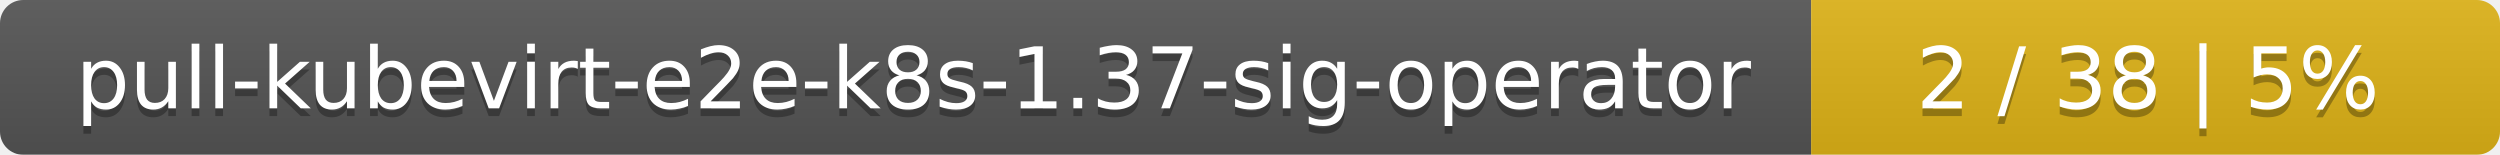
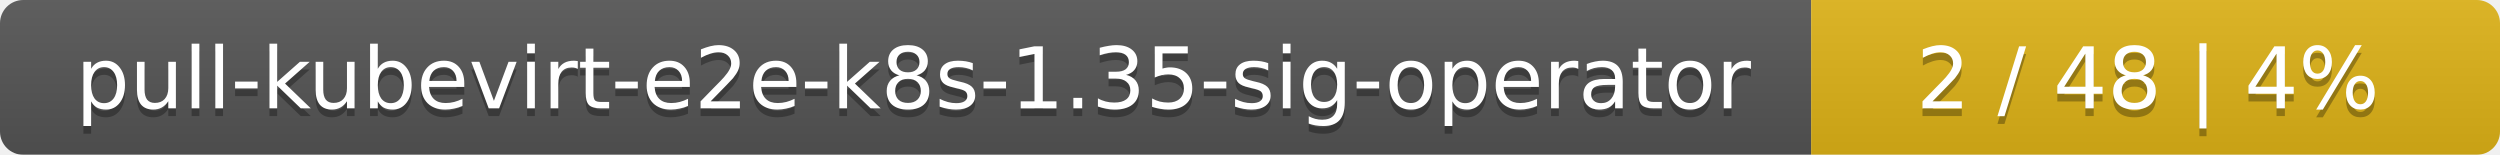
<svg xmlns="http://www.w3.org/2000/svg" width="323" height="20">
  <linearGradient id="smooth" x2="0" y2="100%">
    <stop offset="0" stop-color="#bbb" stop-opacity=".1" />
    <stop offset="1" stop-opacity=".1" />
  </linearGradient>
  <mask id="round">
    <rect width="323" height="20" rx="3" fill="#fff" />
  </mask>
  <g mask="url(#round)">
    <rect width="234" height="20" fill="#555" />
    <rect x="234" width="89" height="20" fill="#dfb317" />
    <rect width="323" height="20" fill="url(#smooth)" />
  </g>
  <g fill="#fff" text-anchor="middle" font-family="DejaVu Sans,Verdana,Geneva,sans-serif" font-size="11">
-     <text x="118" y="15" fill="#010101" fill-opacity=".3">pull-kubevirt-e2e-k8s-1.37-sig-operator</text>
-     <text x="118" y="14">pull-kubevirt-e2e-k8s-1.37-sig-operator</text>
-     <text x="277.5" y="15" fill="#010101" fill-opacity=".3">2 / 38    |    5%</text>
-     <text x="277.5" y="14">2 / 38    |    5%</text>
+     <text x="118" y="15" fill="#010101" fill-opacity=".3">pull-kubevirt-e2e-k8s-1.35-sig-operator</text>
+     <text x="118" y="14">pull-kubevirt-e2e-k8s-1.35-sig-operator</text>
+     <text x="277.5" y="15" fill="#010101" fill-opacity=".3">2 / 48    |    4%</text>
+     <text x="277.5" y="14">2 / 48    |    4%</text>
  </g>
</svg>
